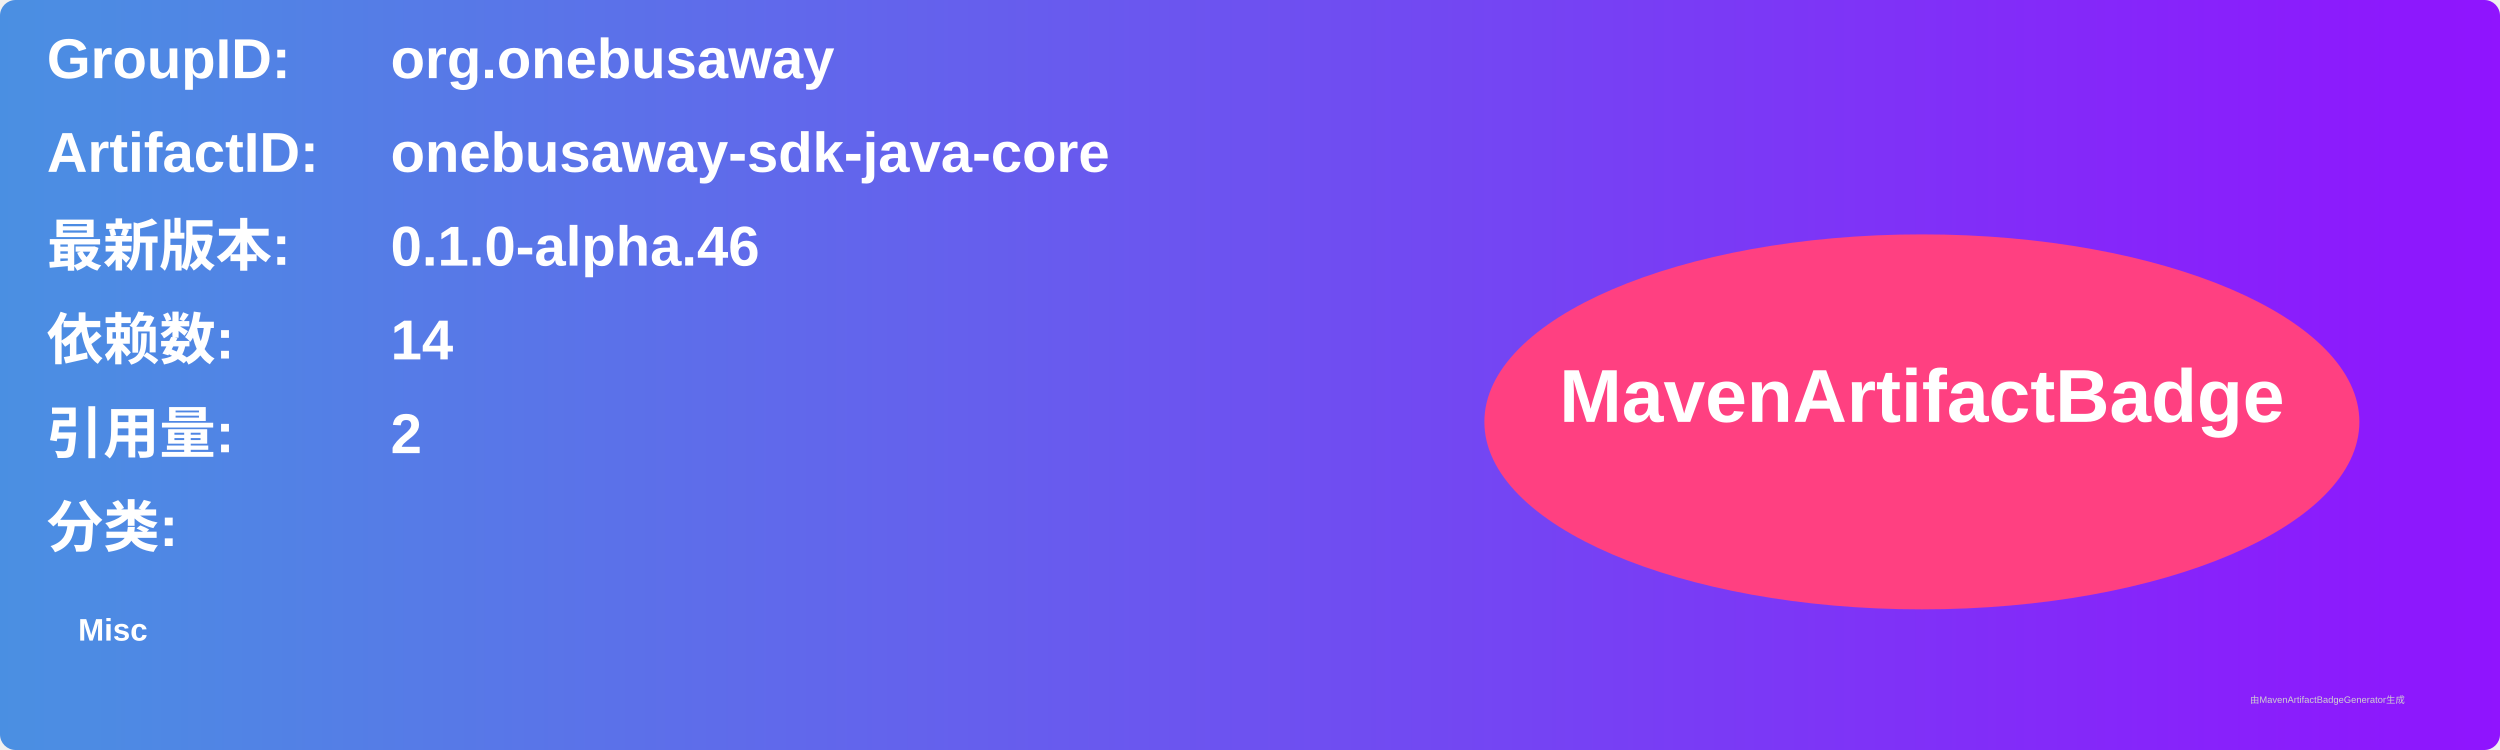
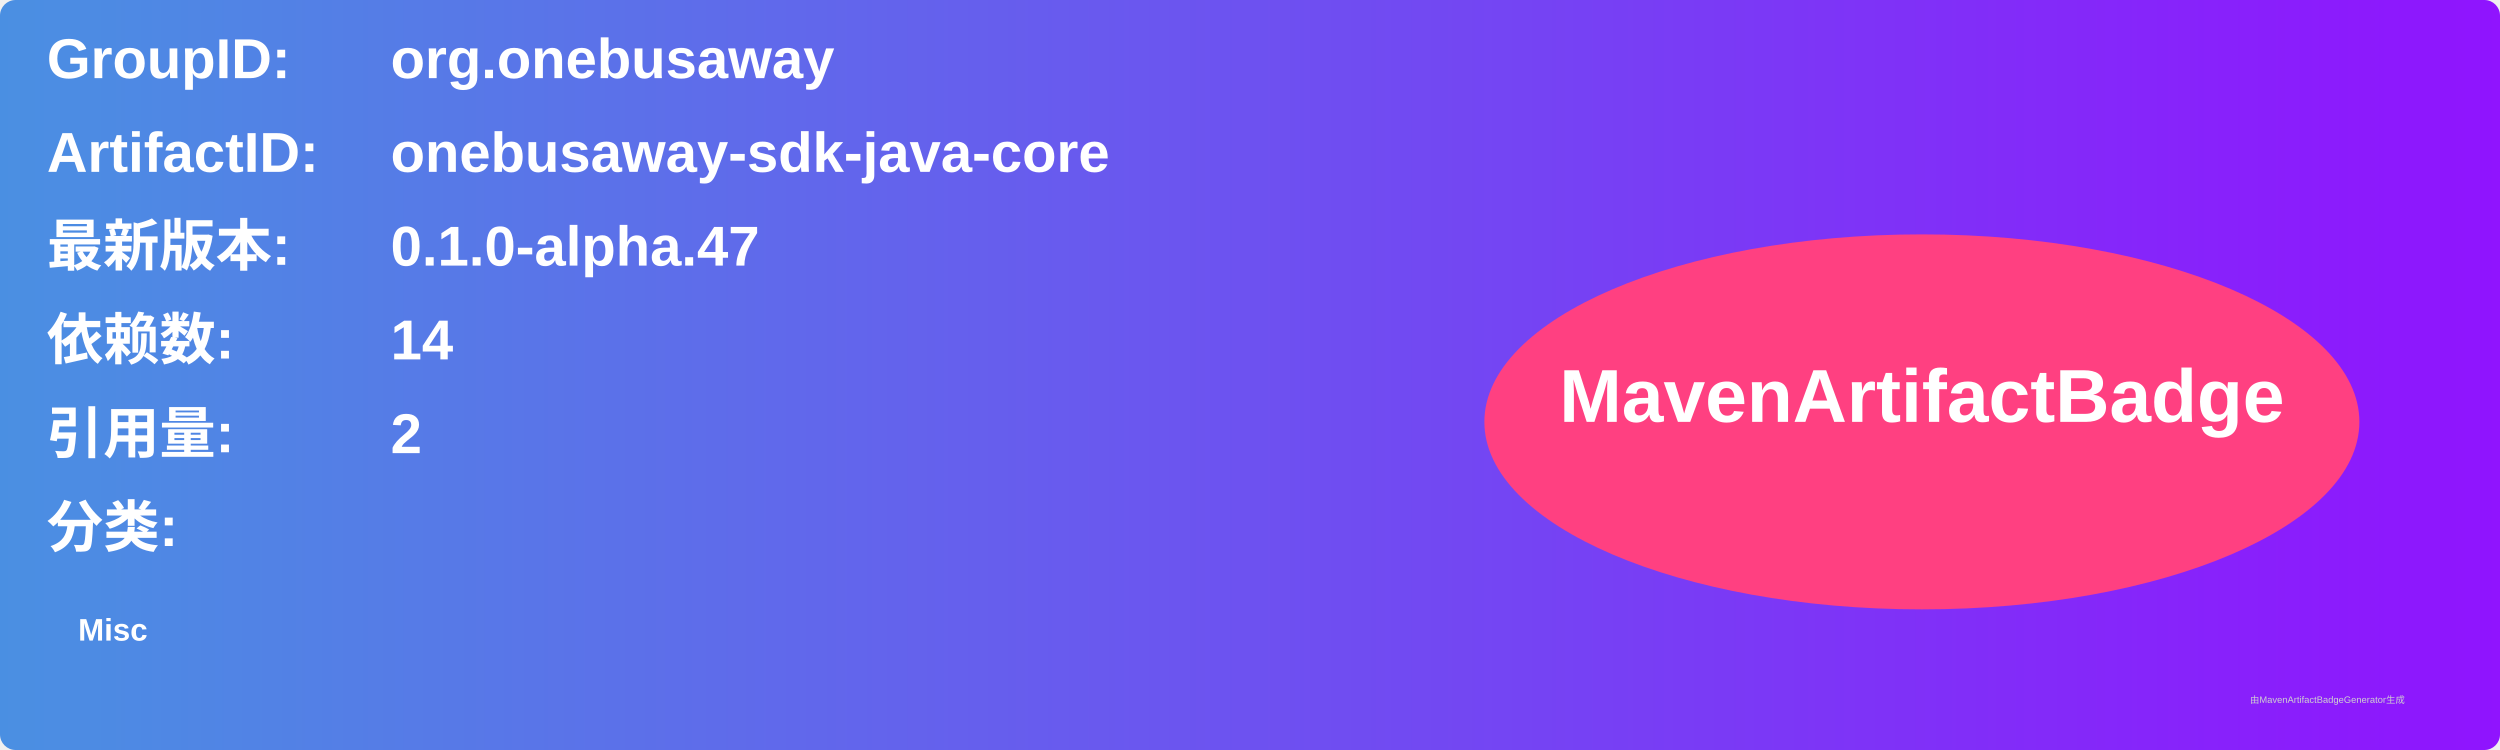
<svg xmlns="http://www.w3.org/2000/svg" width="800" height="240" viewBox="0 0 800 240">
  <linearGradient id="grad" x1="0%" y1="0%" x2="100%" y2="0%">
    <stop offset="0%" stop-color="#4a90e2" />
    <stop offset="100%" stop-color="#9013fe" />
  </linearGradient>
  <rect width="100%" height="100%" rx="5" ry="5" fill="url(#grad)" />
  <g transform="translate(15, 15)">
    <text x="0" y="10" font-family="Arial" font-size="18" fill="white" font-weight="bold" width="260">GroupID:</text>
    <text x="110" y="10" font-family="Arial" font-size="18" fill="white" font-weight="bold" width="460">org.onebusaway</text>
    <text x="0" y="40" font-family="Arial" font-size="18" fill="white" font-weight="bold" width="260">ArtifactID:</text>
    <text x="110" y="40" font-family="Arial" font-size="18" fill="white" font-weight="bold" width="460">onebusaway-sdk-java-core</text>
    <text x="0" y="70" font-family="Arial" font-size="18" fill="white" font-weight="bold">最新版本:</text>
    <text x="110" y="70" font-family="Arial" font-size="18" fill="white" font-weight="bold">
-       <tspan font-weight="bold">0.1.0-alpha.46</tspan>
+       <tspan font-weight="bold">0.1.0-alpha.47</tspan>
    </text>
    <text x="0" y="100" font-family="Arial" font-size="18" fill="white" font-weight="bold">依赖数: </text>
    <text x="110" y="100" font-family="Arial" font-size="18" fill="white">
      <tspan font-weight="bold">14</tspan>
    </text>
    <text x="0" y="130" font-family="Arial" font-size="18" fill="white" font-weight="bold">引用量: </text>
    <text x="110" y="130" font-family="Arial" font-size="18" fill="white">
      <tspan font-weight="bold">2</tspan>
    </text>
    <text x="0" y="160" font-family="Arial" font-size="18" fill="white" font-weight="bold">分类:</text>
    <text x="10" y="190" font-family="Arial" font-size="10" fill="white">
      <tspan font-weight="bold">Misc</tspan>
    </text>
    <ellipse cx="600" cy="120" rx="140" ry="60" fill="#ff4081" />
    <text x="600" y="120" text-anchor="middle" font-family="Arial" font-size="24" fill="white" font-weight="bold">MavenArtifactBadge</text>
  </g>
  <text x="720" y="225" font-family="Arial" font-size="3" fill="#d0d0d0">由MavenArtifactBadgeGenerator生成</text>
</svg>
